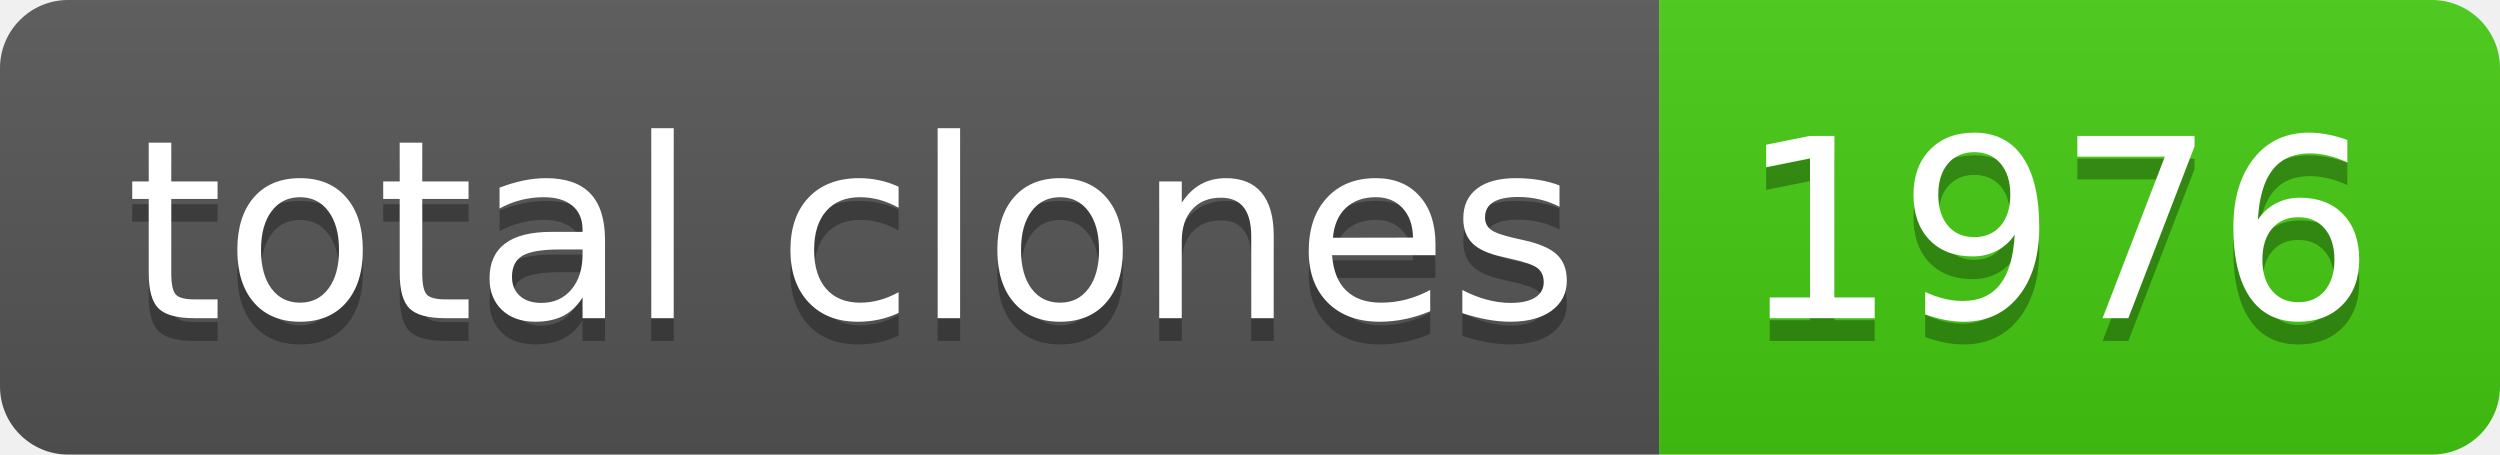
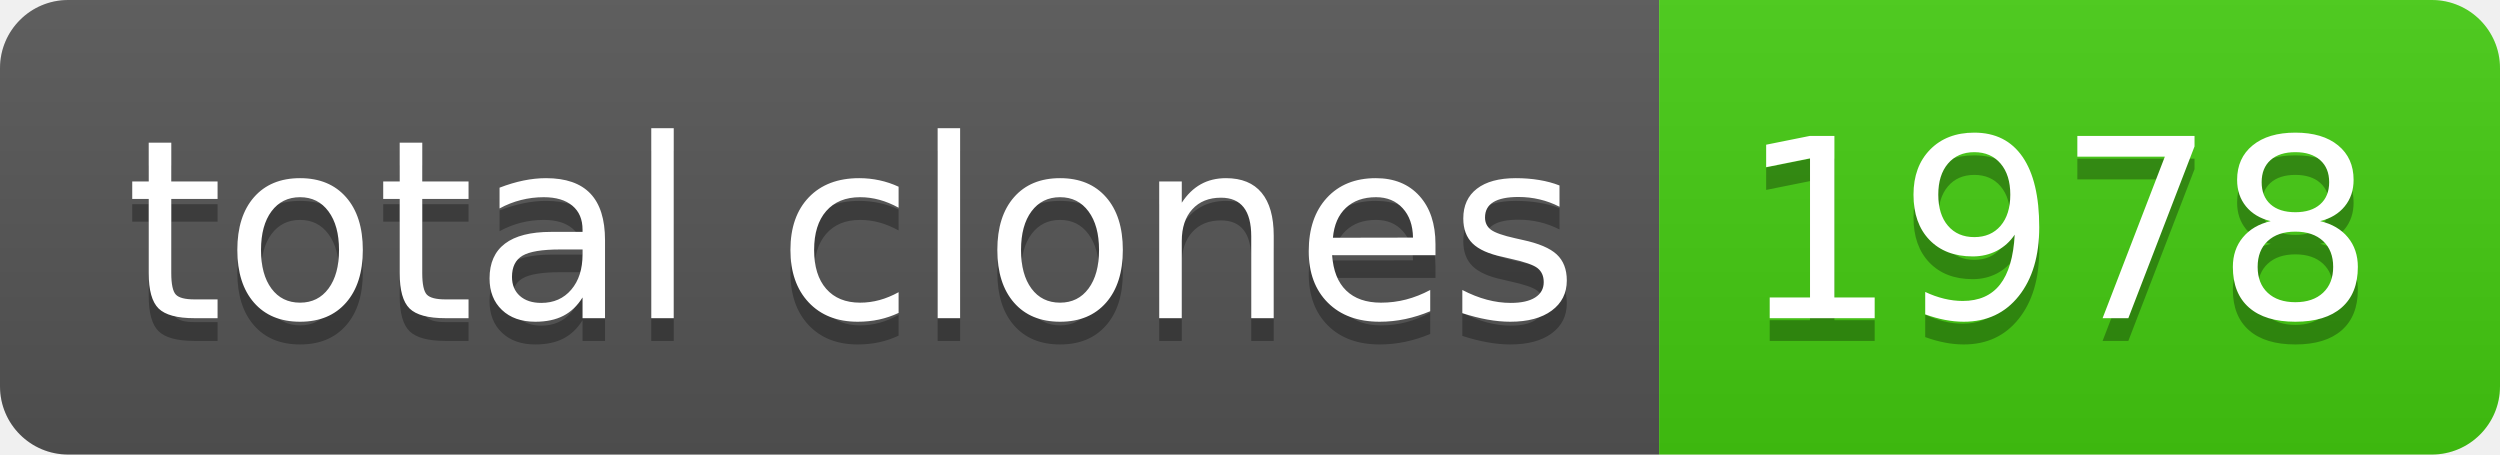
- <svg xmlns="http://www.w3.org/2000/svg" width="110" height="20" role="img" aria-label="total clones: 1976">
+ <svg xmlns="http://www.w3.org/2000/svg" width="110" height="20" role="img" aria-label="total clones: 1978">
  <linearGradient id="s" x2="0" y2="100%">
    <stop offset="0" stop-color="#bbb" stop-opacity=".1" />
    <stop offset="1" stop-opacity=".1" />
  </linearGradient>
  <clipPath id="r">
    <rect width="110" height="20" rx="3" fill="#fff" />
  </clipPath>
  <g clip-path="url(#r)">
    <rect width="73" height="20" fill="#555" />
    <rect x="73" width="37" height="20" fill="#4c1" />
    <rect width="110" height="20" fill="url(#s)" />
  </g>
  <g fill="#fff" text-anchor="middle" font-family="Verdana,Geneva,DejaVu Sans,sans-serif" text-rendering="geometricPrecision" font-size="110">
    <text aria-hidden="true" x="375" y="150" fill="#010101" fill-opacity=".3" transform="scale(.1)" textLength="630">total clones</text>
    <text x="375" y="140" transform="scale(.1)" fill="#fff" textLength="630">total clones</text>
-     <text aria-hidden="true" x="905" y="150" fill="#010101" fill-opacity=".3" transform="scale(.1)" textLength="270">1976</text>
-     <text x="905" y="140" transform="scale(.1)" fill="#fff" textLength="270">1976</text>
+     <text aria-hidden="true" x="905" y="150" fill="#010101" fill-opacity=".3" transform="scale(.1)" textLength="270">1978</text>
+     <text x="905" y="140" transform="scale(.1)" fill="#fff" textLength="270">1978</text>
  </g>
</svg>
